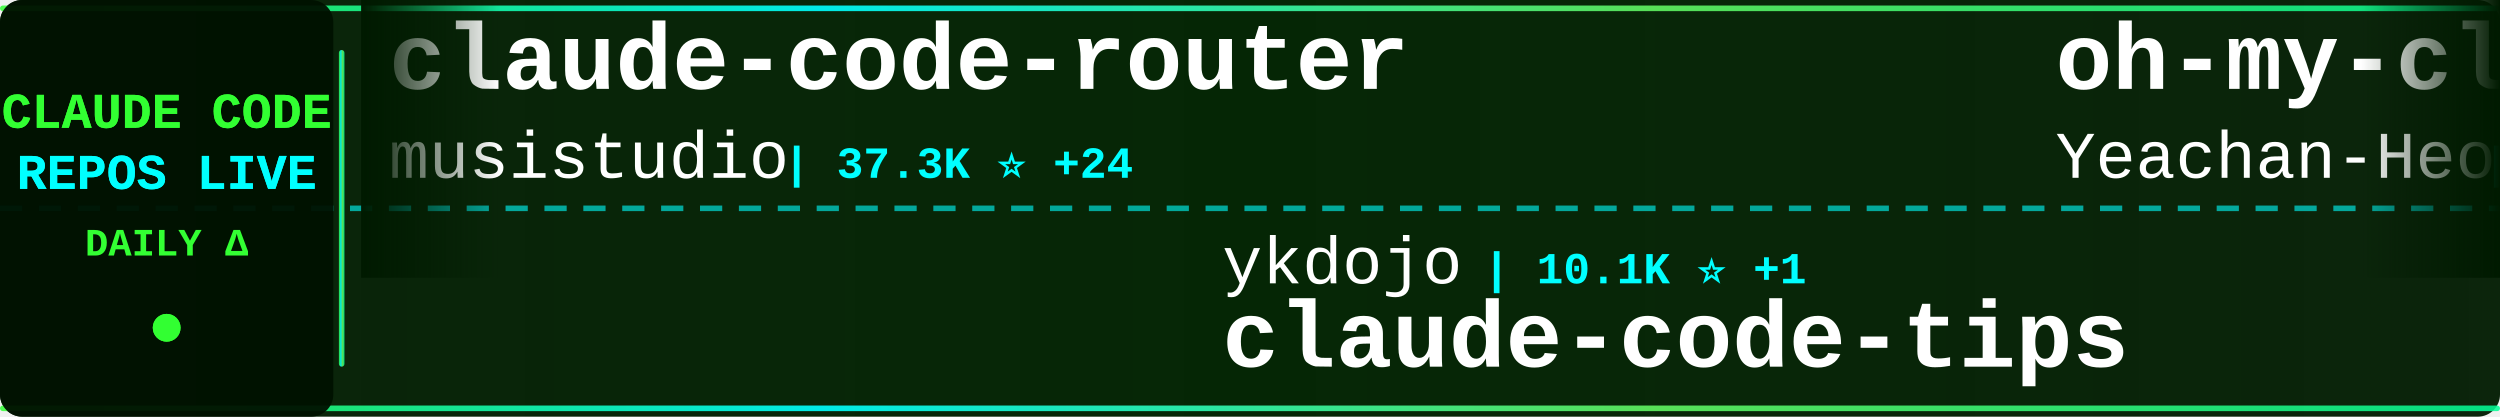
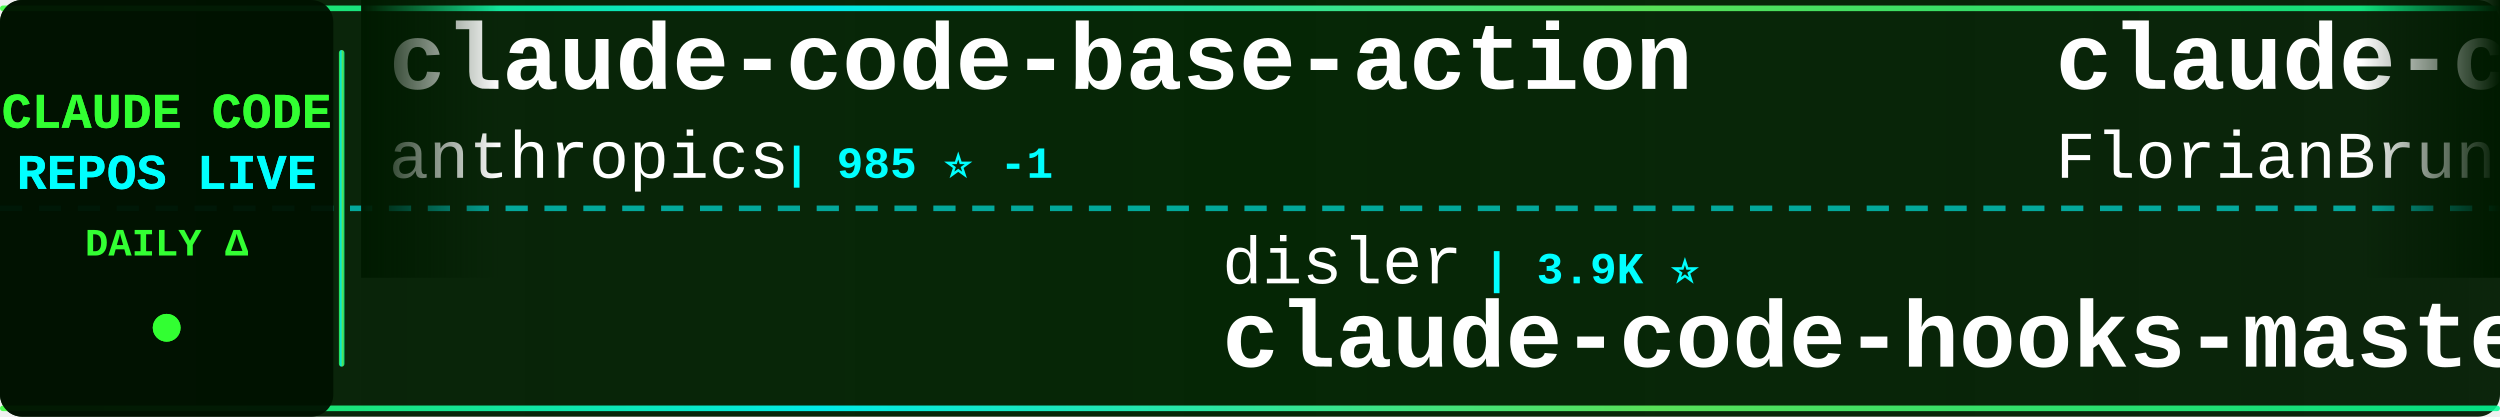
<svg xmlns="http://www.w3.org/2000/svg" width="900" height="150">
  <defs>
    <linearGradient id="tickerBg" x1="0%" y1="0%" x2="100%" y2="0%">
      <stop offset="0%" style="stop-color:#001a00;stop-opacity:0.95" />
      <stop offset="50%" style="stop-color:#002200;stop-opacity:0.98" />
      <stop offset="100%" style="stop-color:#001a00;stop-opacity:0.95" />
    </linearGradient>
    <linearGradient id="borderGrad" x1="0%" y1="0%" x2="100%" y2="0%">
      <stop offset="0%" style="stop-color:#33ff33;stop-opacity:0.85">
        <animate attributeName="stop-opacity" values="0.85;1;0.85" dur="2s" repeatCount="indefinite" />
      </stop>
      <stop offset="33%" style="stop-color:#00ffff;stop-opacity:0.9">
        <animate attributeName="stop-opacity" values="0.9;1;0.9" dur="2.2s" repeatCount="indefinite" />
      </stop>
      <stop offset="66%" style="stop-color:#66ff66;stop-opacity:0.85">
        <animate attributeName="stop-opacity" values="0.85;1;0.85" dur="1.8s" repeatCount="indefinite" />
      </stop>
      <stop offset="100%" style="stop-color:#00ff99;stop-opacity:0.85">
        <animate attributeName="stop-opacity" values="0.85;1;0.85" dur="2s" repeatCount="indefinite" />
      </stop>
    </linearGradient>
    <filter id="textGlow">
      <feGaussianBlur stdDeviation="0.1" result="coloredBlur" />
      <feMerge>
        <feMergeNode in="coloredBlur" />
        <feMergeNode in="SourceGraphic" />
      </feMerge>
    </filter>
    <filter id="metricGlow">
      <feGaussianBlur stdDeviation="0.2" result="coloredBlur" />
      <feMerge>
        <feMergeNode in="coloredBlur" />
        <feMergeNode in="SourceGraphic" />
      </feMerge>
    </filter>
    <linearGradient id="leftFade" x1="0%" y1="0%" x2="100%" y2="0%">
      <stop offset="0%" style="stop-color:#001a00;stop-opacity:1" />
      <stop offset="100%" style="stop-color:#001a00;stop-opacity:0" />
    </linearGradient>
    <linearGradient id="rightFade" x1="0%" y1="0%" x2="100%" y2="0%">
      <stop offset="0%" style="stop-color:#001a00;stop-opacity:0" />
      <stop offset="100%" style="stop-color:#001a00;stop-opacity:1" />
    </linearGradient>
  </defs>
  <rect width="900" height="150" fill="url(#tickerBg)" rx="8" />
  <rect x="0" y="2" width="900" height="2" fill="url(#borderGrad)" rx="1" />
  <rect x="0" y="146" width="900" height="2" fill="url(#borderGrad)" rx="1" />
  <line x1="0" y1="75" x2="900" y2="75" stroke="#00ffff" stroke-width="2" stroke-dasharray="8 6" opacity="0.6" />
  <rect x="0" y="0" width="120" height="150" fill="#001100" opacity="0.95" rx="8" />
  <text x="60" y="46" font-family="'Courier New', monospace" font-size="18" font-weight="bold" fill="#33ff33" text-anchor="middle" filter="url(#textGlow)">
    CLAUDE CODE
  </text>
  <text x="60" y="68" font-family="'Courier New', monospace" font-size="18" font-weight="bold" fill="#00ffff" text-anchor="middle" filter="url(#textGlow)">
    REPOS LIVE
  </text>
  <text x="60" y="92" font-family="'Courier New', monospace" font-size="14" font-weight="bold" fill="#33ff33" text-anchor="middle">
    DAILY Δ
  </text>
  <circle cx="60" cy="118" r="5" fill="#33ff33" filter="url(#metricGlow)">
    <animate attributeName="r" values="4;6;4" dur="1.5s" repeatCount="indefinite" />
    <animate attributeName="opacity" values="0.6;1;0.6" dur="1.5s" repeatCount="indefinite" />
  </circle>
  <rect x="122" y="18" width="2" height="114" fill="url(#borderGrad)" rx="1" />
  <clipPath id="tickerClip">
    <rect x="130" y="0" width="770" height="150" />
  </clipPath>
  <g clip-path="url(#tickerClip)">
    <g id="tickerItems">
      <animateTransform attributeName="transform" attributeType="XML" type="translate" from="0 0" to="-3000 0" dur="54s" repeatCount="indefinite" />
      <g transform="translate(0, 0)">
-         <text x="140" y="32" font-family="'Courier New', monospace" font-size="34" font-weight="bold" fill="#ffffff">claude-code-router</text>
-         <text x="140" y="64" font-family="'Courier New', monospace" font-size="24" font-weight="normal" fill="#ffffff" opacity="1.0">musistudio</text>
-         <text x="282" y="64" font-family="'Courier New', monospace" font-size="16" font-weight="bold" fill="#00ffff"> | 37.3K ⭐ +24</text>
+         <text x="140" y="32" font-family="'Courier New', monospace" font-size="34" font-weight="bold" fill="#ffffff">claude-code-base-action</text>
+         <text x="140" y="64" font-family="'Courier New', monospace" font-size="24" font-weight="normal" fill="#ffffff" opacity="1.0">anthropics</text>
+         <text x="282" y="64" font-family="'Courier New', monospace" font-size="16" font-weight="bold" fill="#00ffff"> | 985 ⭐ -1</text>
      </g>
      <g transform="translate(300, 0)">
-         <text x="140" y="102" font-family="'Courier New', monospace" font-size="24" font-weight="normal" fill="#ffffff" opacity="1.0">ykdojo</text>
-         <text x="234" y="102" font-family="'Courier New', monospace" font-size="16" font-weight="bold" fill="#00ffff"> | 10.1K ⭐ +1</text>
-         <text x="140" y="132" font-family="'Courier New', monospace" font-size="34" font-weight="bold" fill="#ffffff">claude-code-tips</text>
+         <text x="140" y="102" font-family="'Courier New', monospace" font-size="24" font-weight="normal" fill="#ffffff" opacity="1.0">disler</text>
+         <text x="234" y="102" font-family="'Courier New', monospace" font-size="16" font-weight="bold" fill="#00ffff"> | 3.9K ⭐</text>
+         <text x="140" y="132" font-family="'Courier New', monospace" font-size="34" font-weight="bold" fill="#ffffff">claude-code-hooks-master...</text>
      </g>
      <g transform="translate(600, 0)">
-         <text x="140" y="32" font-family="'Courier New', monospace" font-size="34" font-weight="bold" fill="#ffffff">oh-my-claudecode</text>
-         <text x="140" y="64" font-family="'Courier New', monospace" font-size="24" font-weight="normal" fill="#ffffff" opacity="1.0">Yeachan-Heo</text>
-         <text x="294" y="64" font-family="'Courier New', monospace" font-size="16" font-weight="bold" fill="#00ffff"> | 39.2K ⭐ +24</text>
+         <text x="140" y="32" font-family="'Courier New', monospace" font-size="34" font-weight="bold" fill="#ffffff">claude-code-ultimate-gui...</text>
+         <text x="140" y="64" font-family="'Courier New', monospace" font-size="24" font-weight="normal" fill="#ffffff" opacity="1.0">FlorianBruniaux</text>
+         <text x="342" y="64" font-family="'Courier New', monospace" font-size="16" font-weight="bold" fill="#00ffff"> | 6.0K ⭐ +5</text>
      </g>
      <g transform="translate(900, 0)">
        <text x="140" y="102" font-family="'Courier New', monospace" font-size="24" font-weight="normal" fill="#ffffff" opacity="1.0">RishabhK103</text>
        <text x="294" y="102" font-family="'Courier New', monospace" font-size="16" font-weight="bold" fill="#00ffff"> | 105 ⭐</text>
        <text x="140" y="132" font-family="'Courier New', monospace" font-size="34" font-weight="bold" fill="#ffffff">claude-code</text>
      </g>
      <g transform="translate(1200, 0)">
-         <text x="140" y="32" font-family="'Courier New', monospace" font-size="34" font-weight="bold" fill="#ffffff">pi-vs-claude-code</text>
-         <text x="140" y="64" font-family="'Courier New', monospace" font-size="24" font-weight="normal" fill="#ffffff" opacity="1.0">disler</text>
-         <text x="234" y="64" font-family="'Courier New', monospace" font-size="16" font-weight="bold" fill="#00ffff"> | 1.7K ⭐ +1</text>
+         <text x="140" y="32" font-family="'Courier New', monospace" font-size="34" font-weight="bold" fill="#ffffff">claude-code-source-code-...</text>
+         <text x="140" y="64" font-family="'Courier New', monospace" font-size="24" font-weight="normal" fill="#ffffff" opacity="1.0">ghuntley</text>
+         <text x="258" y="64" font-family="'Courier New', monospace" font-size="16" font-weight="bold" fill="#00ffff"> | 992 ⭐</text>
      </g>
      <g transform="translate(1500, 0)">
-         <text x="140" y="102" font-family="'Courier New', monospace" font-size="24" font-weight="normal" fill="#ffffff" opacity="1.0">huangserva</text>
-         <text x="282" y="102" font-family="'Courier New', monospace" font-size="16" font-weight="bold" fill="#00ffff"> | 629 ⭐ +1</text>
-         <text x="140" y="132" font-family="'Courier New', monospace" font-size="34" font-weight="bold" fill="#ffffff">claude-code-cli</text>
+         <text x="140" y="102" font-family="'Courier New', monospace" font-size="24" font-weight="normal" fill="#ffffff" opacity="1.0">musistudio</text>
+         <text x="282" y="102" font-family="'Courier New', monospace" font-size="16" font-weight="bold" fill="#00ffff"> | 37.3K ⭐ +21</text>
+         <text x="140" y="132" font-family="'Courier New', monospace" font-size="34" font-weight="bold" fill="#ffffff">claude-code-router</text>
      </g>
      <g transform="translate(1800, 0)">
-         <text x="140" y="32" font-family="'Courier New', monospace" font-size="34" font-weight="bold" fill="#ffffff">claude-code-hub</text>
-         <text x="140" y="64" font-family="'Courier New', monospace" font-size="24" font-weight="normal" fill="#ffffff" opacity="1.0">ding113</text>
-         <text x="246" y="64" font-family="'Courier New', monospace" font-size="16" font-weight="bold" fill="#00ffff"> | 3.4K ⭐ +2</text>
+         <text x="140" y="32" font-family="'Courier New', monospace" font-size="34" font-weight="bold" fill="#ffffff">claude-code-source-build</text>
+         <text x="140" y="64" font-family="'Courier New', monospace" font-size="24" font-weight="normal" fill="#ffffff" opacity="1.0">andrew-kramer-inno</text>
+         <text x="378" y="64" font-family="'Courier New', monospace" font-size="16" font-weight="bold" fill="#00ffff"> | 596 ⭐</text>
      </g>
      <g transform="translate(2100, 0)">
-         <text x="140" y="102" font-family="'Courier New', monospace" font-size="24" font-weight="normal" fill="#ffffff" opacity="1.0">Piebald-AI</text>
-         <text x="282" y="102" font-family="'Courier New', monospace" font-size="16" font-weight="bold" fill="#00ffff"> | 12.7K ⭐ +7</text>
-         <text x="140" y="132" font-family="'Courier New', monospace" font-size="34" font-weight="bold" fill="#ffffff">claude-code-system-promp...</text>
+         <text x="140" y="102" font-family="'Courier New', monospace" font-size="24" font-weight="normal" fill="#ffffff" opacity="1.0">overwirehq</text>
+         <text x="282" y="102" font-family="'Courier New', monospace" font-size="16" font-weight="bold" fill="#00ffff"> | 2.8K ⭐ -1</text>
+         <text x="140" y="132" font-family="'Courier New', monospace" font-size="34" font-weight="bold" fill="#ffffff">claude-code-telegram</text>
      </g>
      <g transform="translate(2400, 0)">
-         <text x="140" y="32" font-family="'Courier New', monospace" font-size="34" font-weight="bold" fill="#ffffff">claude-code-source</text>
-         <text x="140" y="64" font-family="'Courier New', monospace" font-size="24" font-weight="normal" fill="#ffffff" opacity="1.0">hangsman</text>
-         <text x="258" y="64" font-family="'Courier New', monospace" font-size="16" font-weight="bold" fill="#00ffff"> | 795 ⭐ +1</text>
+         <text x="140" y="32" font-family="'Courier New', monospace" font-size="34" font-weight="bold" fill="#ffffff">Claude-code</text>
+         <text x="140" y="64" font-family="'Courier New', monospace" font-size="24" font-weight="normal" fill="#ffffff" opacity="1.0">zstmfhy</text>
+         <text x="246" y="64" font-family="'Courier New', monospace" font-size="16" font-weight="bold" fill="#00ffff"> | 189 ⭐</text>
      </g>
      <g transform="translate(2700, 0)">
-         <text x="140" y="102" font-family="'Courier New', monospace" font-size="24" font-weight="normal" fill="#ffffff" opacity="1.0">sugyan</text>
-         <text x="234" y="102" font-family="'Courier New', monospace" font-size="16" font-weight="bold" fill="#00ffff"> | 1.1K ⭐</text>
-         <text x="140" y="132" font-family="'Courier New', monospace" font-size="34" font-weight="bold" fill="#ffffff">claude-code-webui</text>
+         <text x="140" y="102" font-family="'Courier New', monospace" font-size="24" font-weight="normal" fill="#ffffff" opacity="1.0">Tinkeringg-Lab</text>
+         <text x="330" y="102" font-family="'Courier New', monospace" font-size="16" font-weight="bold" fill="#00ffff"> | 212 ⭐</text>
+         <text x="140" y="132" font-family="'Courier New', monospace" font-size="34" font-weight="bold" fill="#ffffff">claude-code</text>
      </g>
      <g transform="translate(3000, 0)">
-         <text x="140" y="32" font-family="'Courier New', monospace" font-size="34" font-weight="bold" fill="#ffffff">claude-code-router</text>
-         <text x="140" y="64" font-family="'Courier New', monospace" font-size="24" font-weight="normal" fill="#ffffff" opacity="1.0">musistudio</text>
-         <text x="282" y="64" font-family="'Courier New', monospace" font-size="16" font-weight="bold" fill="#00ffff"> | 37.3K ⭐ +24</text>
+         <text x="140" y="32" font-family="'Courier New', monospace" font-size="34" font-weight="bold" fill="#ffffff">claude-code-base-action</text>
+         <text x="140" y="64" font-family="'Courier New', monospace" font-size="24" font-weight="normal" fill="#ffffff" opacity="1.0">anthropics</text>
+         <text x="282" y="64" font-family="'Courier New', monospace" font-size="16" font-weight="bold" fill="#00ffff"> | 985 ⭐ -1</text>
      </g>
      <g transform="translate(3300, 0)">
-         <text x="140" y="102" font-family="'Courier New', monospace" font-size="24" font-weight="normal" fill="#ffffff" opacity="1.0">ykdojo</text>
-         <text x="234" y="102" font-family="'Courier New', monospace" font-size="16" font-weight="bold" fill="#00ffff"> | 10.1K ⭐ +1</text>
-         <text x="140" y="132" font-family="'Courier New', monospace" font-size="34" font-weight="bold" fill="#ffffff">claude-code-tips</text>
+         <text x="140" y="102" font-family="'Courier New', monospace" font-size="24" font-weight="normal" fill="#ffffff" opacity="1.0">disler</text>
+         <text x="234" y="102" font-family="'Courier New', monospace" font-size="16" font-weight="bold" fill="#00ffff"> | 3.9K ⭐</text>
+         <text x="140" y="132" font-family="'Courier New', monospace" font-size="34" font-weight="bold" fill="#ffffff">claude-code-hooks-master...</text>
      </g>
      <g transform="translate(3600, 0)">
-         <text x="140" y="32" font-family="'Courier New', monospace" font-size="34" font-weight="bold" fill="#ffffff">oh-my-claudecode</text>
-         <text x="140" y="64" font-family="'Courier New', monospace" font-size="24" font-weight="normal" fill="#ffffff" opacity="1.0">Yeachan-Heo</text>
-         <text x="294" y="64" font-family="'Courier New', monospace" font-size="16" font-weight="bold" fill="#00ffff"> | 39.2K ⭐ +24</text>
+         <text x="140" y="32" font-family="'Courier New', monospace" font-size="34" font-weight="bold" fill="#ffffff">claude-code-ultimate-gui...</text>
+         <text x="140" y="64" font-family="'Courier New', monospace" font-size="24" font-weight="normal" fill="#ffffff" opacity="1.0">FlorianBruniaux</text>
+         <text x="342" y="64" font-family="'Courier New', monospace" font-size="16" font-weight="bold" fill="#00ffff"> | 6.0K ⭐ +5</text>
      </g>
      <g transform="translate(3900, 0)">
        <text x="140" y="102" font-family="'Courier New', monospace" font-size="24" font-weight="normal" fill="#ffffff" opacity="1.0">RishabhK103</text>
        <text x="294" y="102" font-family="'Courier New', monospace" font-size="16" font-weight="bold" fill="#00ffff"> | 105 ⭐</text>
        <text x="140" y="132" font-family="'Courier New', monospace" font-size="34" font-weight="bold" fill="#ffffff">claude-code</text>
      </g>
    </g>
  </g>
  <rect x="130" y="0" width="50" height="100" fill="url(#leftFade)" />
  <rect x="850" y="0" width="50" height="100" fill="url(#rightFade)" />
</svg>
